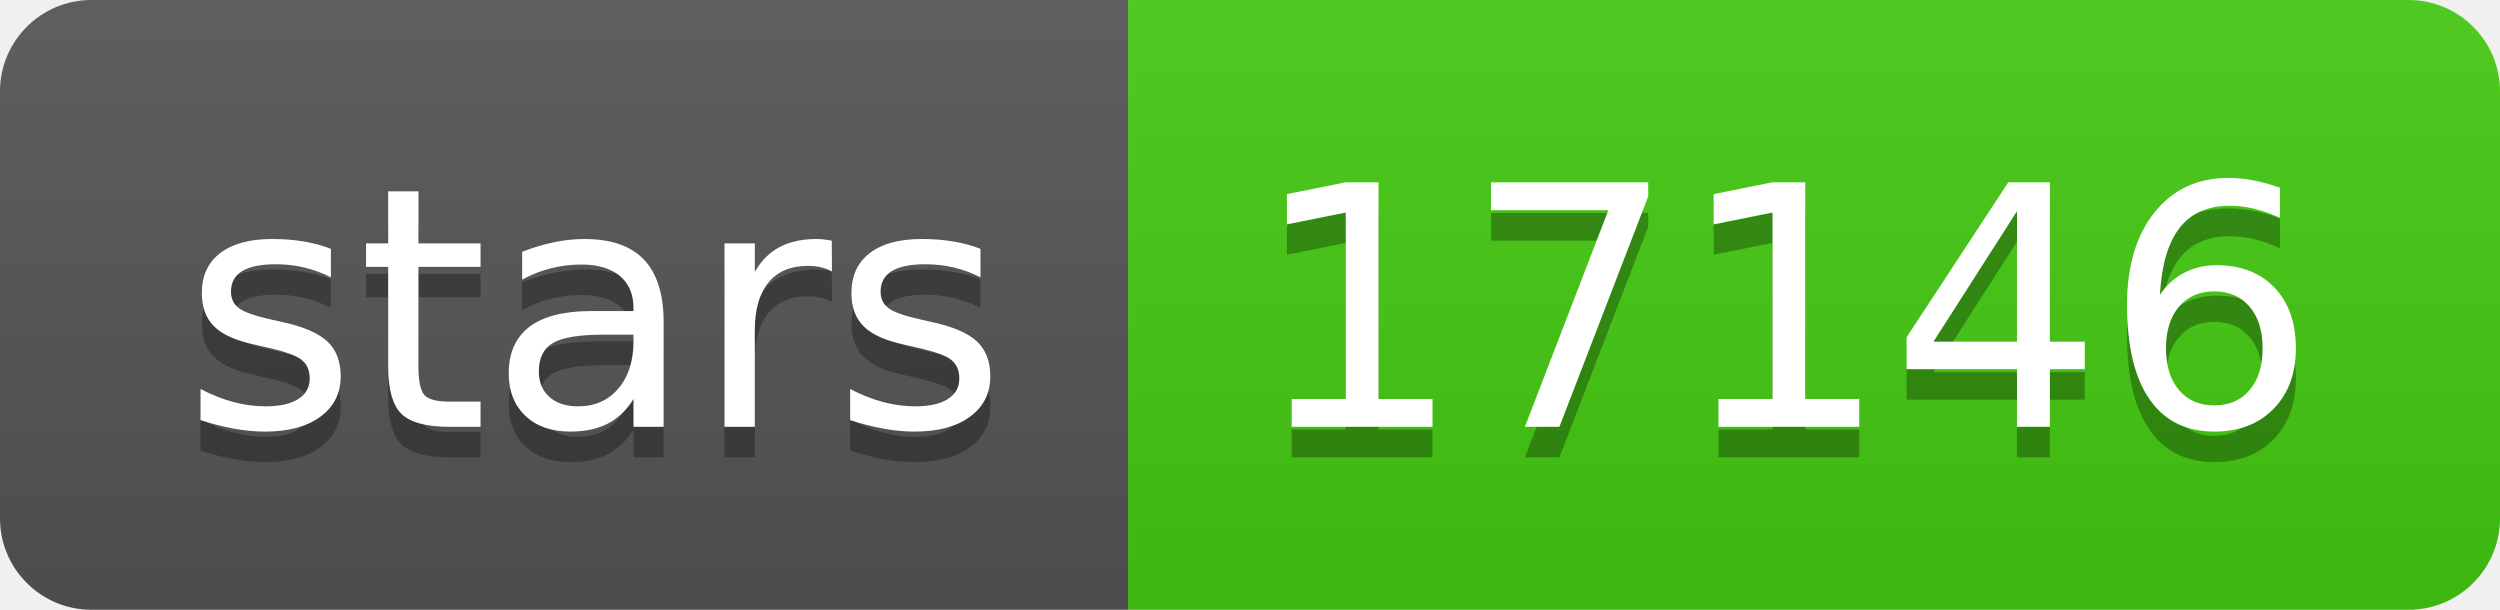
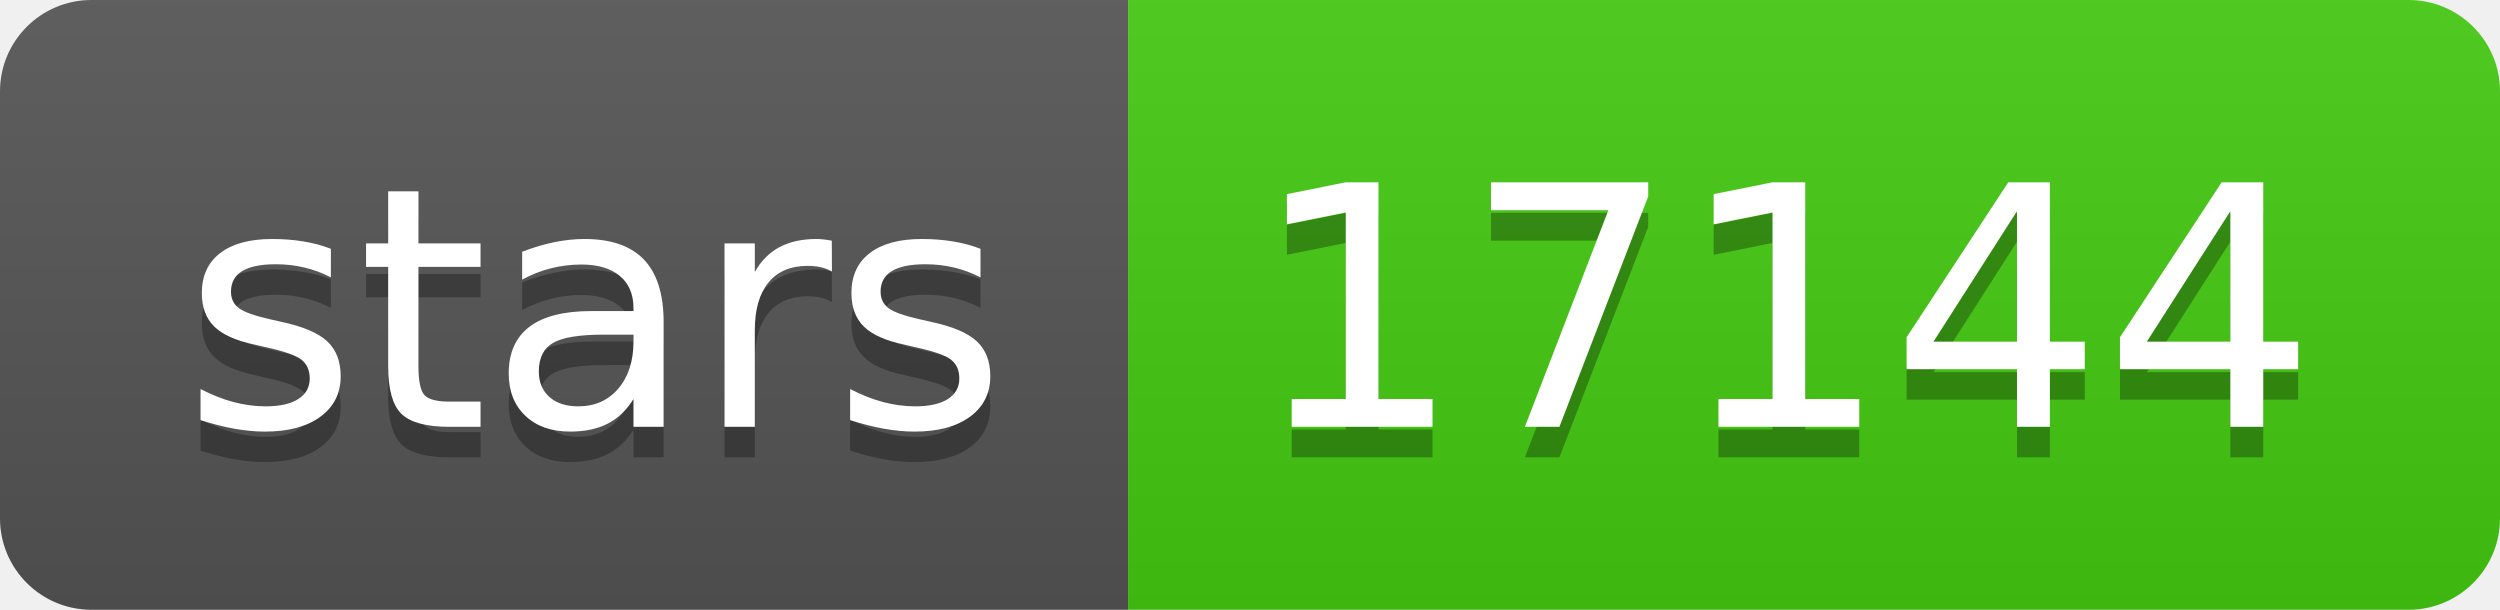
- <svg xmlns="http://www.w3.org/2000/svg" width="82" height="20" role="img" aria-label="stars: 17146">
+ <svg xmlns="http://www.w3.org/2000/svg" width="82" height="20" role="img" aria-label="stars: 17144">
  <linearGradient id="s" x2="0" y2="100%">
    <stop offset="0" stop-color="#bbb" stop-opacity=".1" />
    <stop offset="1" stop-opacity=".1" />
  </linearGradient>
  <clipPath id="r">
    <rect width="82" height="20" rx="3" fill="#fff" />
  </clipPath>
  <g clip-path="url(#r)">
    <rect width="37" height="20" fill="#555" />
    <rect x="37" width="45" height="20" fill="#4c1" />
    <rect width="82" height="20" fill="url(#s)" />
  </g>
  <g fill="#fff" text-anchor="middle" font-family="Verdana,Geneva,DejaVu Sans,sans-serif" text-rendering="geometricPrecision" font-size="110">
    <text aria-hidden="true" x="195" y="150" fill="#010101" fill-opacity=".3" transform="scale(.1)" textLength="270">stars</text>
    <text x="195" y="140" transform="scale(.1)" fill="#fff" textLength="270">stars</text>
-     <text aria-hidden="true" x="585" y="150" fill="#010101" fill-opacity=".3" transform="scale(.1)" textLength="350">17146</text>
-     <text x="585" y="140" transform="scale(.1)" fill="#fff" textLength="350">17146</text>
+     <text aria-hidden="true" x="585" y="150" fill="#010101" fill-opacity=".3" transform="scale(.1)" textLength="350">17144</text>
+     <text x="585" y="140" transform="scale(.1)" fill="#fff" textLength="350">17144</text>
  </g>
</svg>
